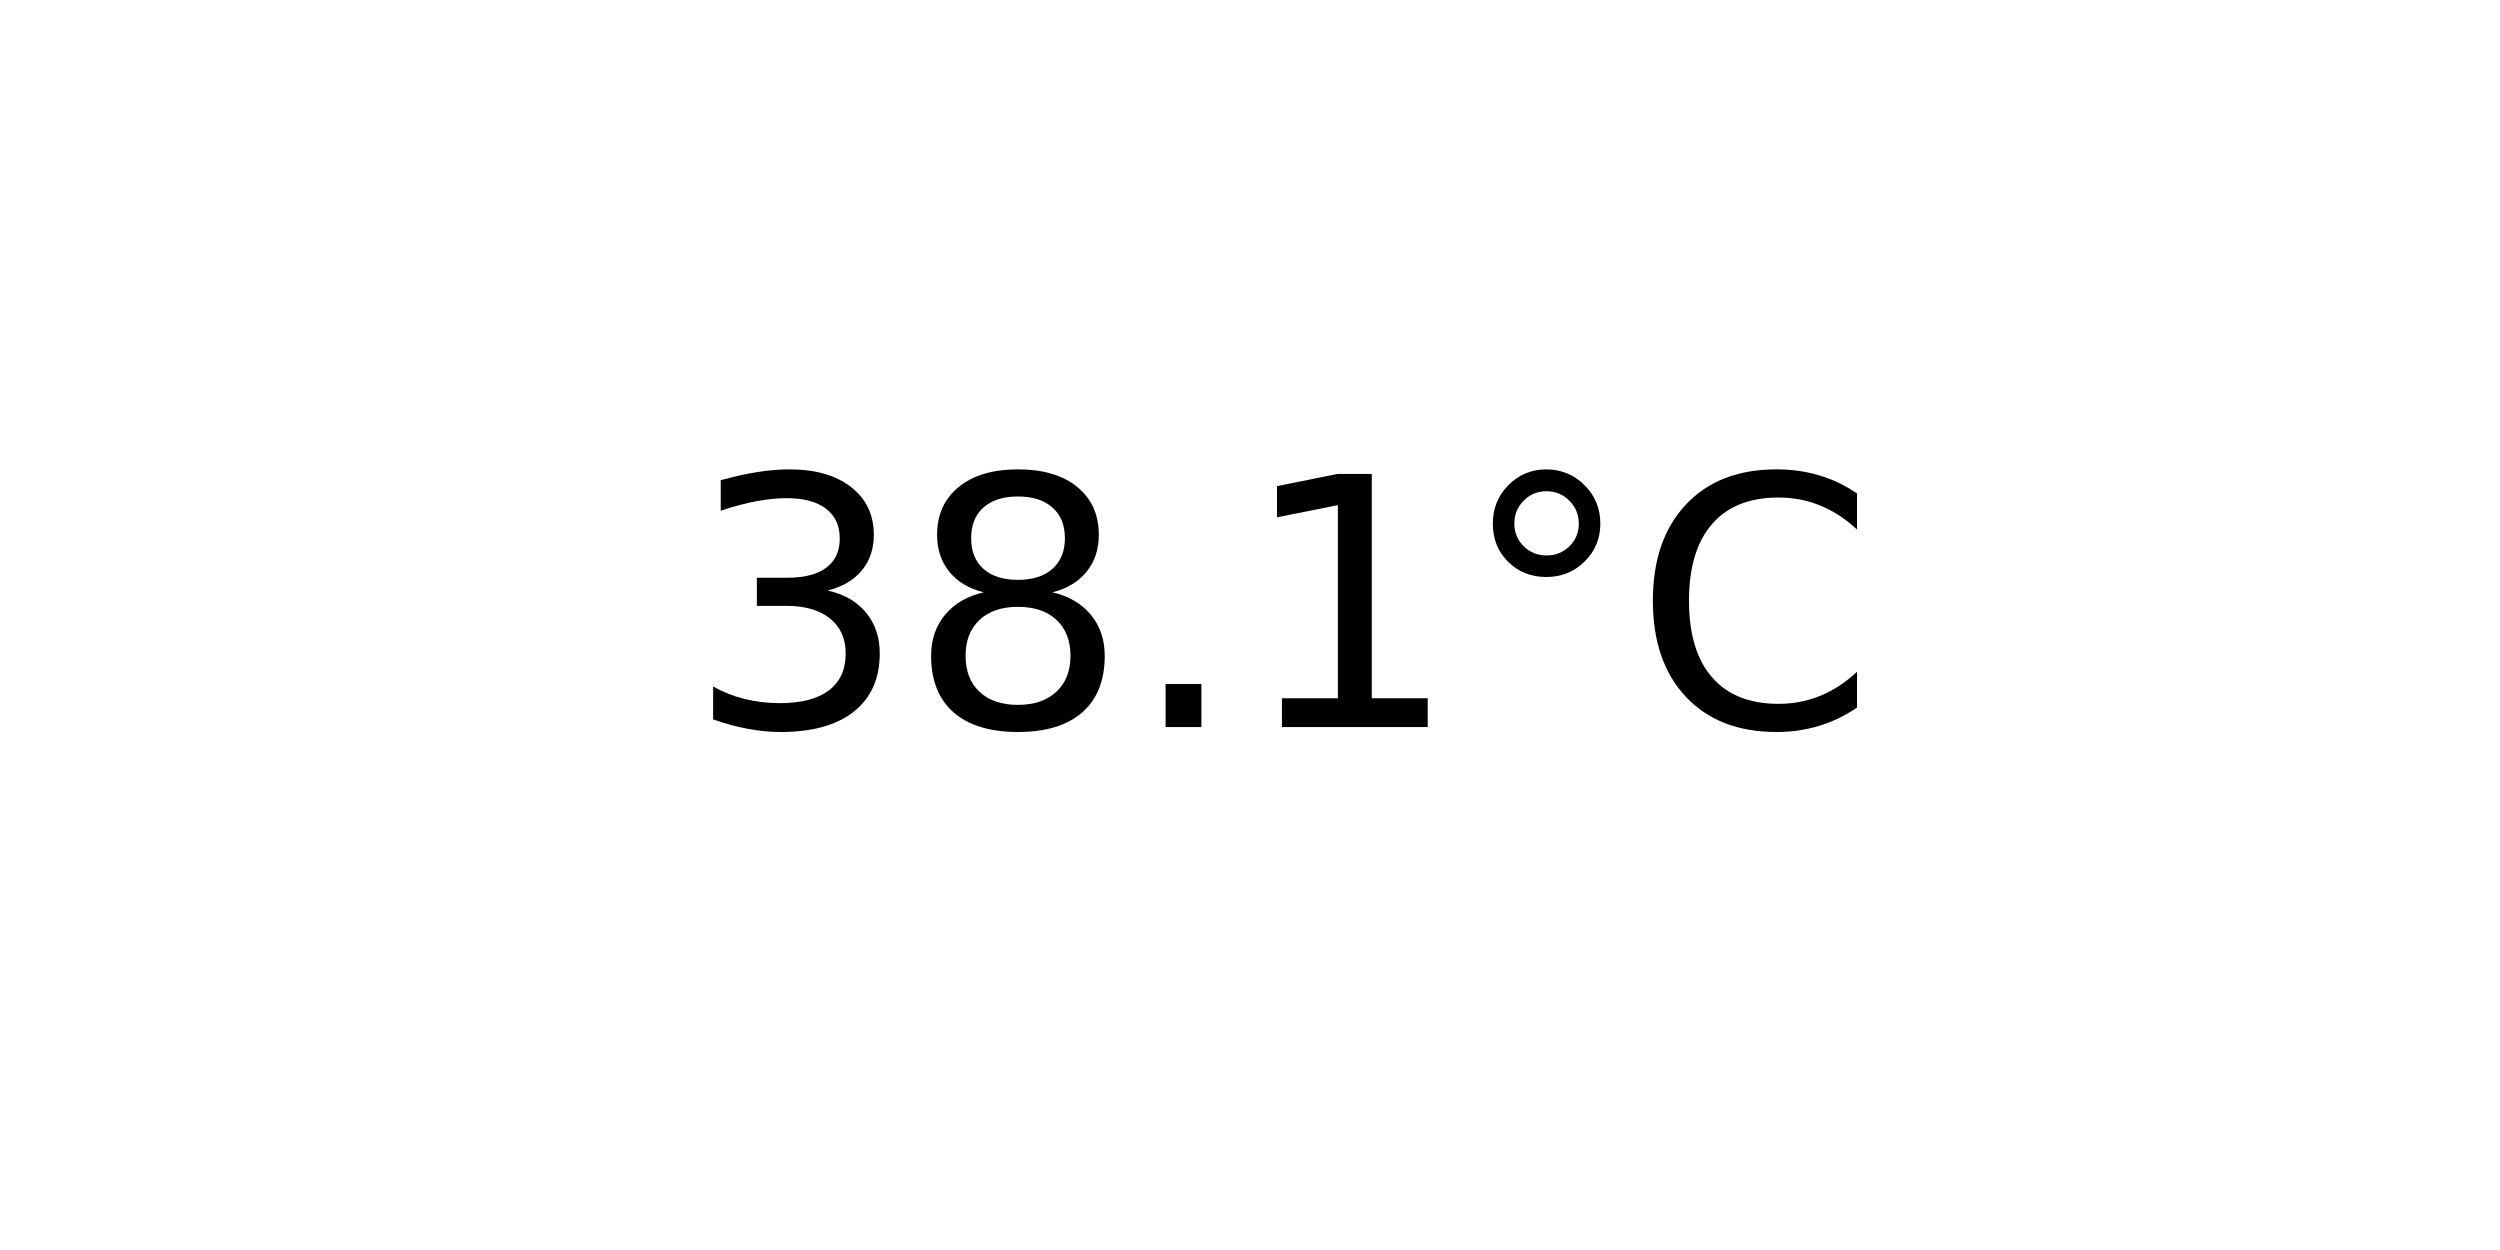
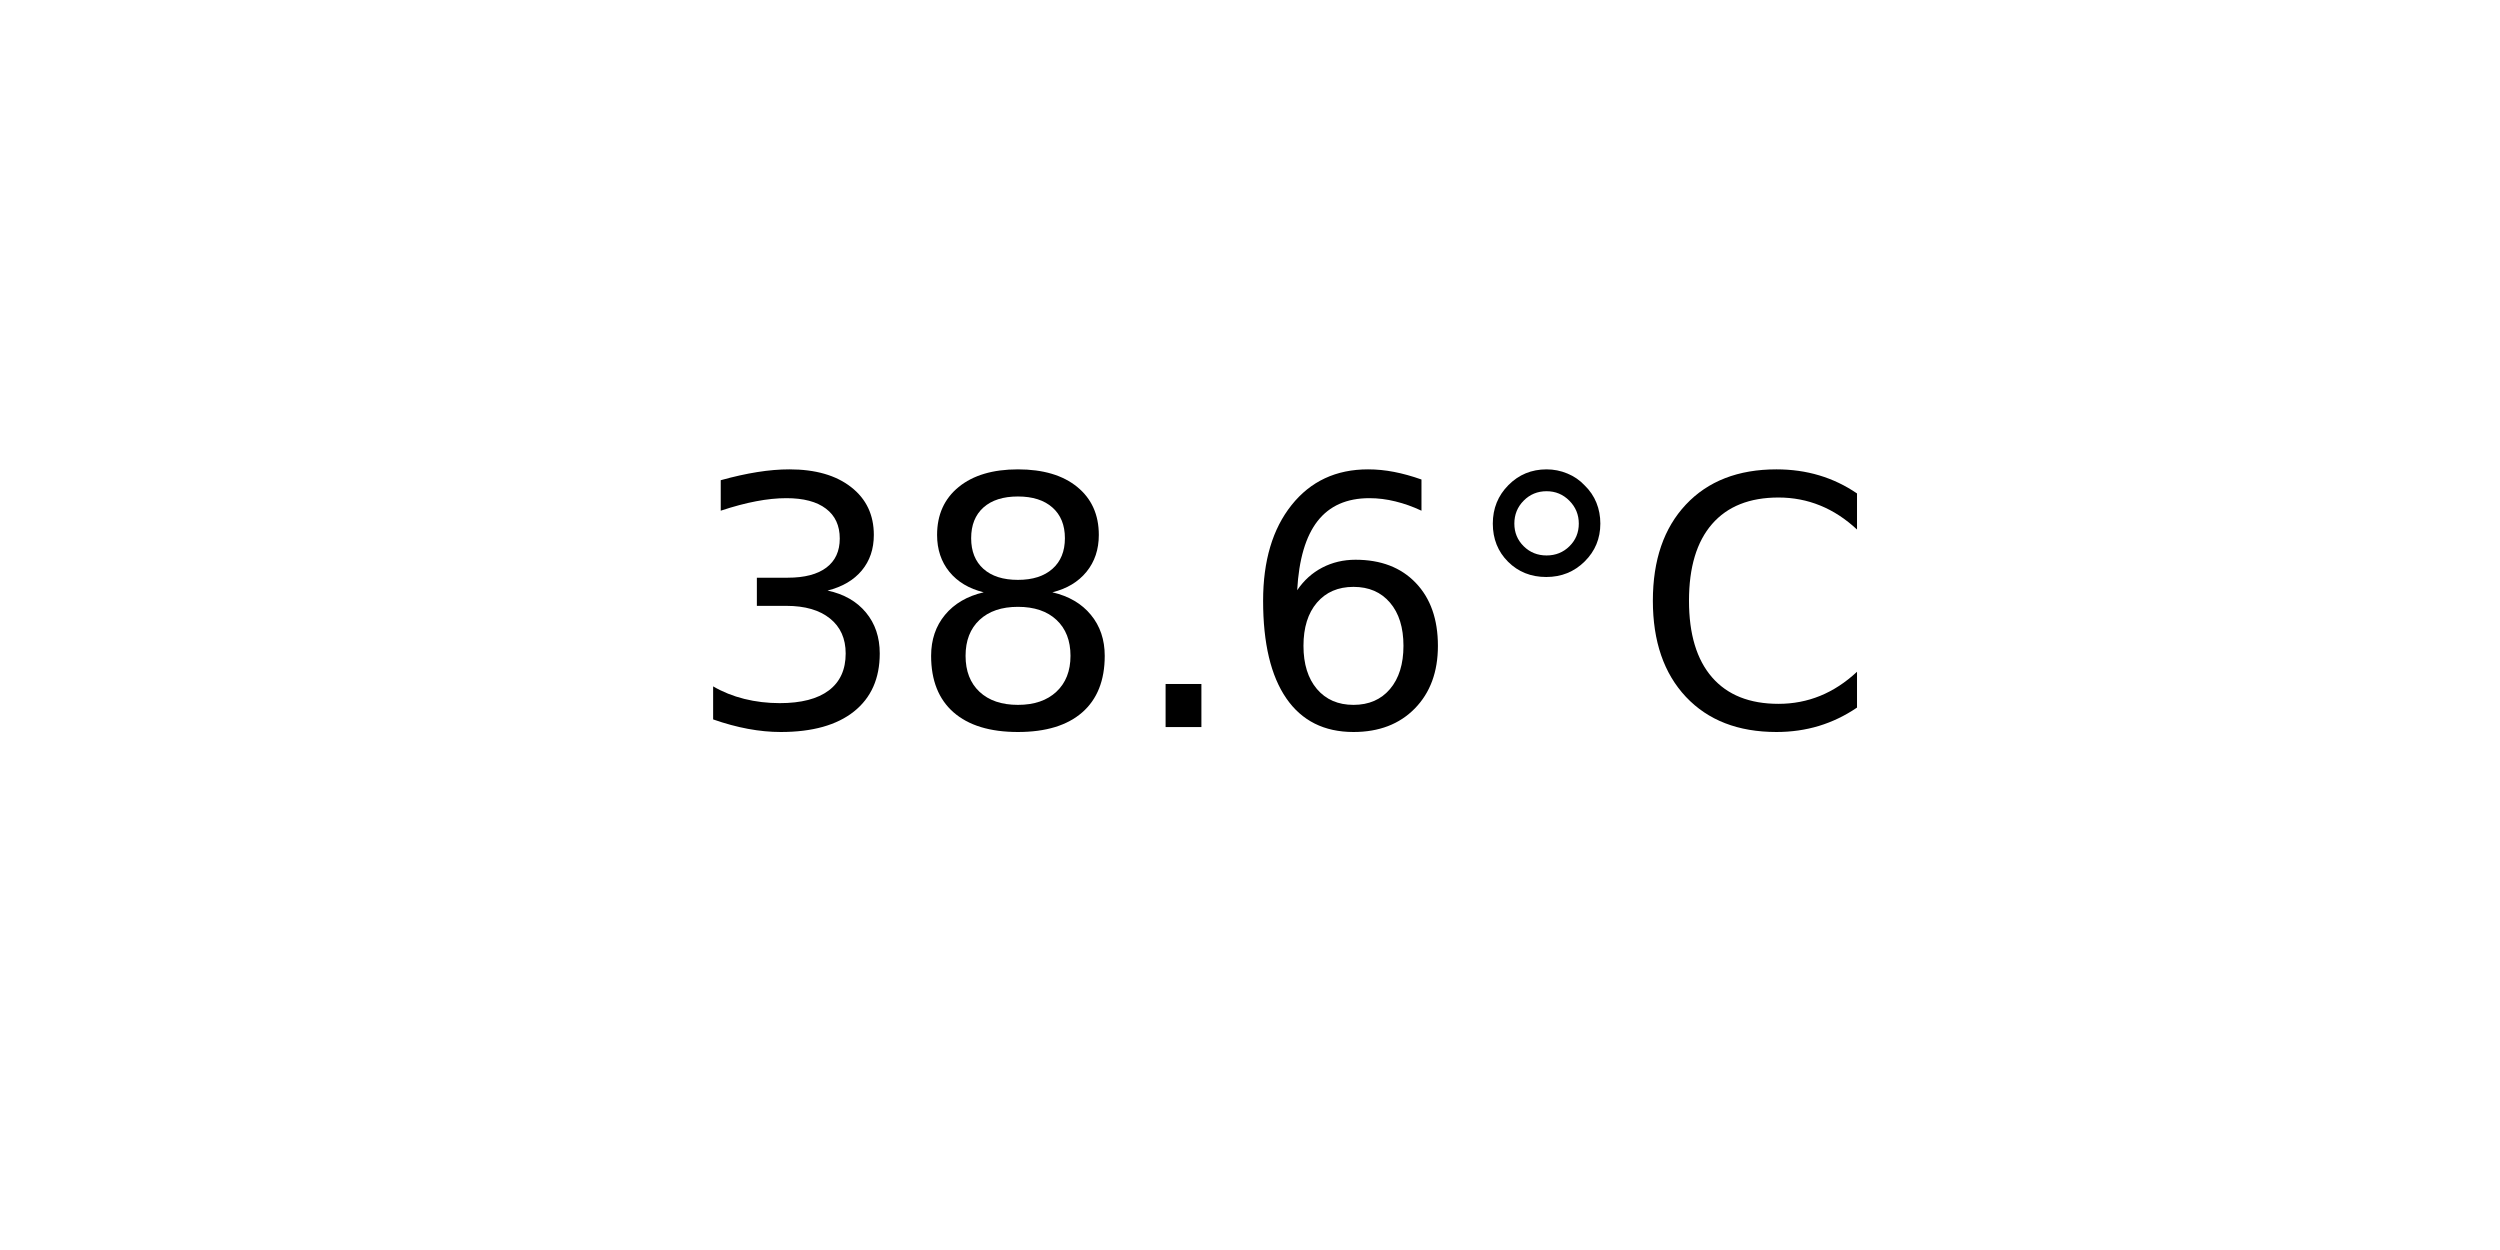
<svg xmlns="http://www.w3.org/2000/svg" xmlns:xlink="http://www.w3.org/1999/xlink" width="72pt" height="36pt" viewBox="0 0 72 36" version="1.1">
  <defs>
    <style type="text/css">*{stroke-linejoin: round; stroke-linecap: butt}</style>
  </defs>
  <g id="figure_1">
    <g id="axes_1">
      <g id="text_1">
        <g transform="translate(19.77578 20.93937) scale(0.1 -0.1)">
          <defs>
            <path id="DejaVuSans-33" d="M 2597 2516  Q 3050 2419 3304 2112  Q 3559 1806 3559 1356  Q 3559 666 3084 287  Q 2609 -91 1734 -91  Q 1441 -91 1130 -33  Q 819 25 488 141  L 488 750  Q 750 597 1062 519  Q 1375 441 1716 441  Q 2309 441 2620 675  Q 2931 909 2931 1356  Q 2931 1769 2642 2001  Q 2353 2234 1838 2234  L 1294 2234  L 1294 2753  L 1863 2753  Q 2328 2753 2575 2939  Q 2822 3125 2822 3475  Q 2822 3834 2567 4026  Q 2313 4219 1838 4219  Q 1578 4219 1281 4162  Q 984 4106 628 3988  L 628 4550  Q 988 4650 1302 4700  Q 1616 4750 1894 4750  Q 2613 4750 3031 4423  Q 3450 4097 3450 3541  Q 3450 3153 3228 2886  Q 3006 2619 2597 2516  z " transform="scale(0.015625)" />
            <path id="DejaVuSans-38" d="M 2034 2216  Q 1584 2216 1326 1975  Q 1069 1734 1069 1313  Q 1069 891 1326 650  Q 1584 409 2034 409  Q 2484 409 2743 651  Q 3003 894 3003 1313  Q 3003 1734 2745 1975  Q 2488 2216 2034 2216  z M 1403 2484  Q 997 2584 770 2862  Q 544 3141 544 3541  Q 544 4100 942 4425  Q 1341 4750 2034 4750  Q 2731 4750 3128 4425  Q 3525 4100 3525 3541  Q 3525 3141 3298 2862  Q 3072 2584 2669 2484  Q 3125 2378 3379 2068  Q 3634 1759 3634 1313  Q 3634 634 3220 271  Q 2806 -91 2034 -91  Q 1263 -91 848 271  Q 434 634 434 1313  Q 434 1759 690 2068  Q 947 2378 1403 2484  z M 1172 3481  Q 1172 3119 1398 2916  Q 1625 2713 2034 2713  Q 2441 2713 2670 2916  Q 2900 3119 2900 3481  Q 2900 3844 2670 4047  Q 2441 4250 2034 4250  Q 1625 4250 1398 4047  Q 1172 3844 1172 3481  z " transform="scale(0.015625)" />
            <path id="DejaVuSans-2e" d="M 684 794  L 1344 794  L 1344 0  L 684 0  L 684 794  z " transform="scale(0.015625)" />
-             <path id="DejaVuSans-31" d="M 794 531  L 1825 531  L 1825 4091  L 703 3866  L 703 4441  L 1819 4666  L 2450 4666  L 2450 531  L 3481 531  L 3481 0  L 794 0  L 794 531  z " transform="scale(0.015625)" />
+             <path id="DejaVuSans-36" d="M 2113 2584  Q 1688 2584 1439 2293  Q 1191 2003 1191 1497  Q 1191 994 1439 701  Q 1688 409 2113 409  Q 2538 409 2786 701  Q 3034 994 3034 1497  Q 3034 2003 2786 2293  Q 2538 2584 2113 2584  z M 3366 4563  L 3366 3988  Q 3128 4100 2886 4159  Q 2644 4219 2406 4219  Q 1781 4219 1451 3797  Q 1122 3375 1075 2522  Q 1259 2794 1537 2939  Q 1816 3084 2150 3084  Q 2853 3084 3261 2657  Q 3669 2231 3669 1497  Q 3669 778 3244 343  Q 2819 -91 2113 -91  Q 1303 -91 875 529  Q 447 1150 447 2328  Q 447 3434 972 4092  Q 1497 4750 2381 4750  Q 2619 4750 2861 4703  Q 3103 4656 3366 4563  z " transform="scale(0.015625)" />
            <path id="DejaVuSans-b0" d="M 1600 4347  Q 1350 4347 1178 4173  Q 1006 4000 1006 3750  Q 1006 3503 1178 3333  Q 1350 3163 1600 3163  Q 1850 3163 2022 3333  Q 2194 3503 2194 3750  Q 2194 3997 2020 4172  Q 1847 4347 1600 4347  z M 1600 4750  Q 1800 4750 1984 4673  Q 2169 4597 2303 4453  Q 2447 4313 2519 4134  Q 2591 3956 2591 3750  Q 2591 3338 2302 3052  Q 2013 2766 1594 2766  Q 1172 2766 890 3047  Q 609 3328 609 3750  Q 609 4169 896 4459  Q 1184 4750 1600 4750  z " transform="scale(0.015625)" />
            <path id="DejaVuSans-43" d="M 4122 4306  L 4122 3641  Q 3803 3938 3442 4084  Q 3081 4231 2675 4231  Q 1875 4231 1450 3742  Q 1025 3253 1025 2328  Q 1025 1406 1450 917  Q 1875 428 2675 428  Q 3081 428 3442 575  Q 3803 722 4122 1019  L 4122 359  Q 3791 134 3420 21  Q 3050 -91 2638 -91  Q 1578 -91 968 557  Q 359 1206 359 2328  Q 359 3453 968 4101  Q 1578 4750 2638 4750  Q 3056 4750 3426 4639  Q 3797 4528 4122 4306  z " transform="scale(0.015625)" />
          </defs>
          <use xlink:href="#DejaVuSans-33" />
          <use xlink:href="#DejaVuSans-38" x="63.623" />
          <use xlink:href="#DejaVuSans-2e" x="127.246" />
-           <use xlink:href="#DejaVuSans-31" x="159.033" />
+           <use xlink:href="#DejaVuSans-36" x="159.033" />
          <use xlink:href="#DejaVuSans-b0" x="222.656" />
          <use xlink:href="#DejaVuSans-43" x="272.656" />
        </g>
      </g>
    </g>
  </g>
</svg>
